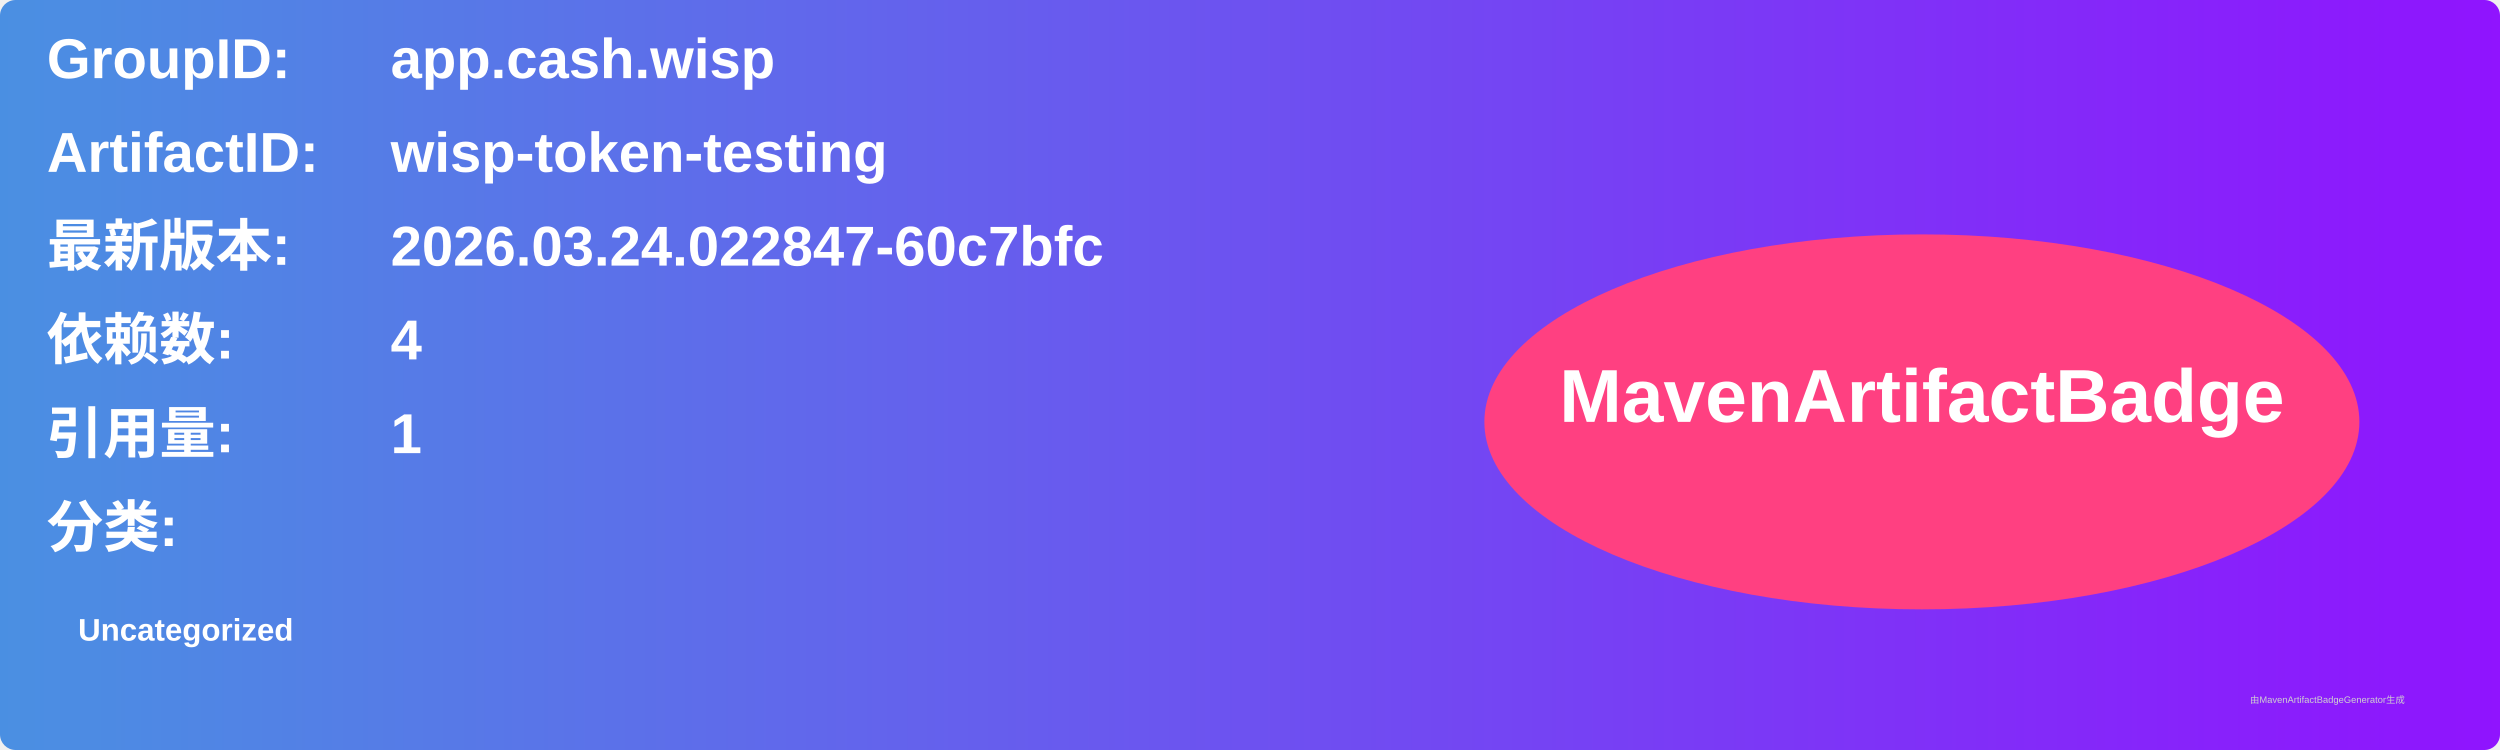
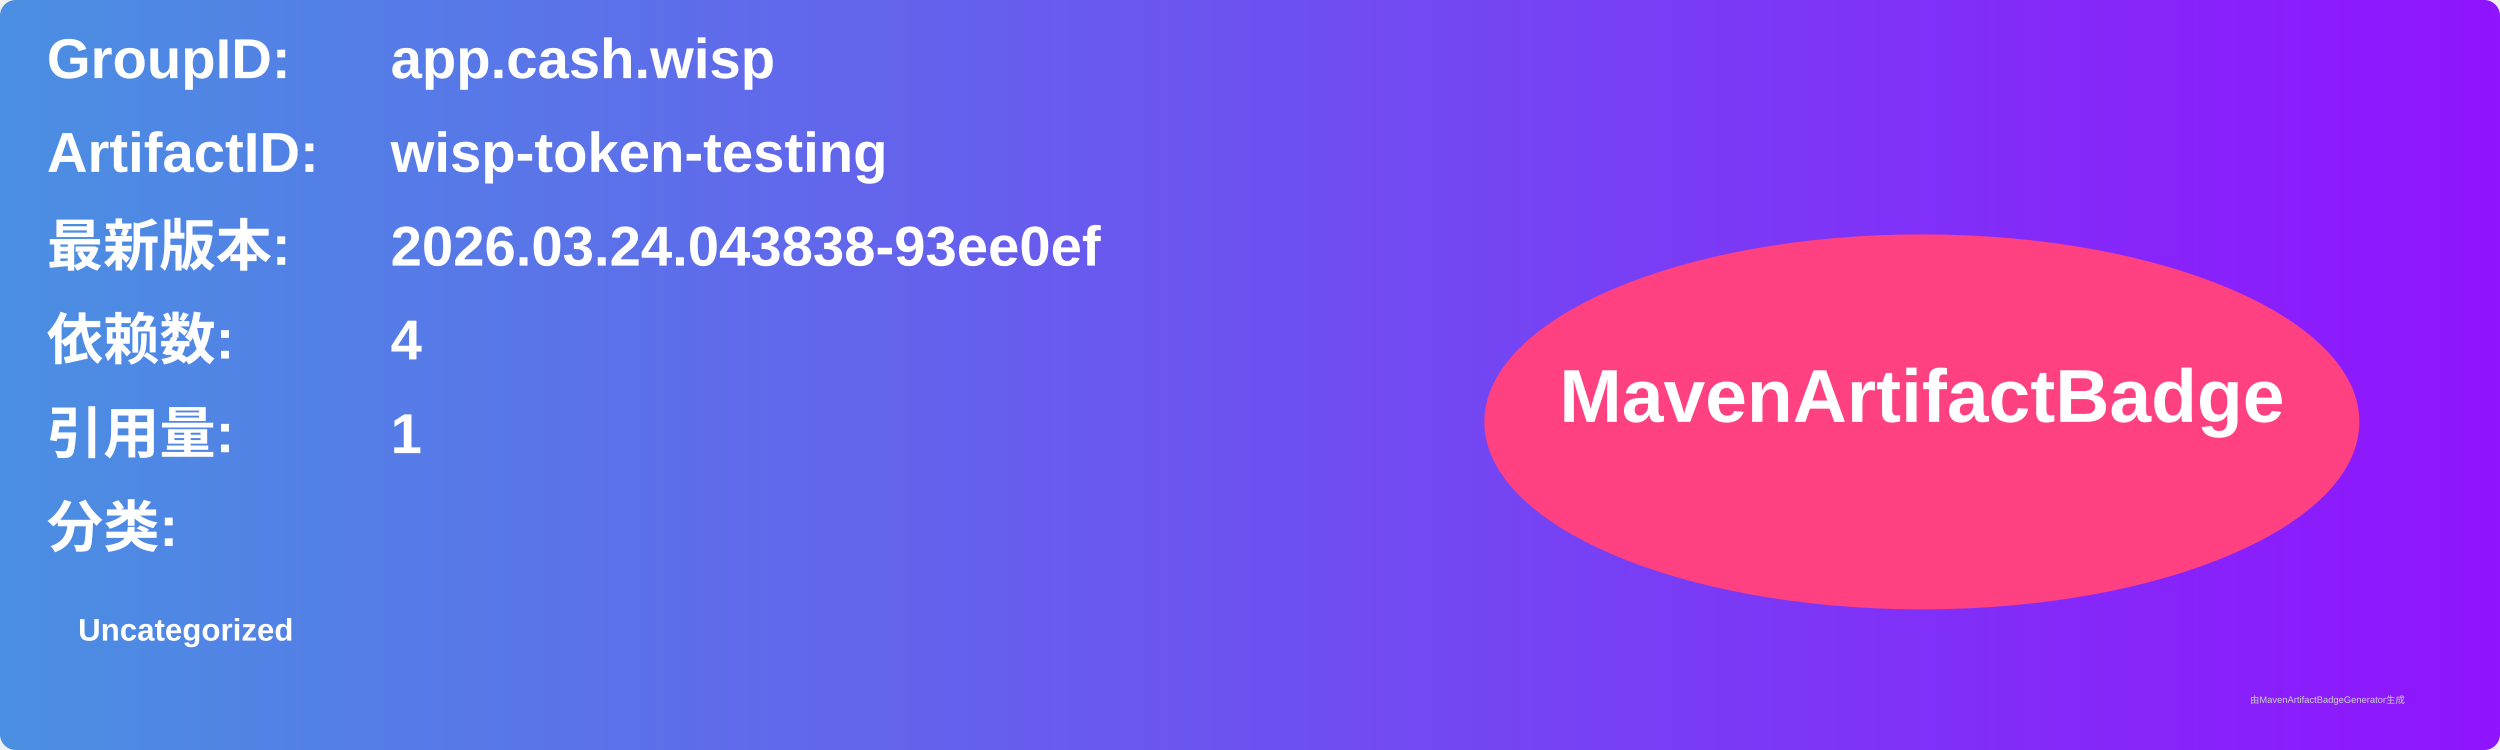
<svg xmlns="http://www.w3.org/2000/svg" width="800" height="240" viewBox="0 0 800 240">
  <linearGradient id="grad" x1="0%" y1="0%" x2="100%" y2="0%">
    <stop offset="0%" stop-color="#4a90e2" />
    <stop offset="100%" stop-color="#9013fe" />
  </linearGradient>
  <rect width="100%" height="100%" rx="5" ry="5" fill="url(#grad)" />
  <g transform="translate(15, 15)">
    <text x="0" y="10" font-family="Arial" font-size="18" fill="white" font-weight="bold" width="260">GroupID:</text>
    <text x="110" y="10" font-family="Arial" font-size="18" fill="white" font-weight="bold" width="460">app.cash.wisp</text>
    <text x="0" y="40" font-family="Arial" font-size="18" fill="white" font-weight="bold" width="260">ArtifactID:</text>
    <text x="110" y="40" font-family="Arial" font-size="18" fill="white" font-weight="bold" width="460">wisp-token-testing</text>
    <text x="0" y="70" font-family="Arial" font-size="18" fill="white" font-weight="bold">最新版本:</text>
    <text x="110" y="70" font-family="Arial" font-size="18" fill="white" font-weight="bold">
-       <tspan font-weight="bold">2026.03.24.022847-60c7bfc</tspan>
+       <tspan font-weight="bold">2026.03.24.043838-93ee0ef</tspan>
    </text>
    <text x="0" y="100" font-family="Arial" font-size="18" fill="white" font-weight="bold">依赖数: </text>
    <text x="110" y="100" font-family="Arial" font-size="18" fill="white">
      <tspan font-weight="bold">4</tspan>
    </text>
    <text x="0" y="130" font-family="Arial" font-size="18" fill="white" font-weight="bold">引用量: </text>
    <text x="110" y="130" font-family="Arial" font-size="18" fill="white">
      <tspan font-weight="bold">1</tspan>
    </text>
    <text x="0" y="160" font-family="Arial" font-size="18" fill="white" font-weight="bold">分类:</text>
    <text x="10" y="190" font-family="Arial" font-size="10" fill="white">
      <tspan font-weight="bold">Uncategorized</tspan>
    </text>
    <ellipse cx="600" cy="120" rx="140" ry="60" fill="#ff4081" />
    <text x="600" y="120" text-anchor="middle" font-family="Arial" font-size="24" fill="white" font-weight="bold">MavenArtifactBadge</text>
  </g>
  <text x="720" y="225" font-family="Arial" font-size="3" fill="#d0d0d0">由MavenArtifactBadgeGenerator生成</text>
</svg>
